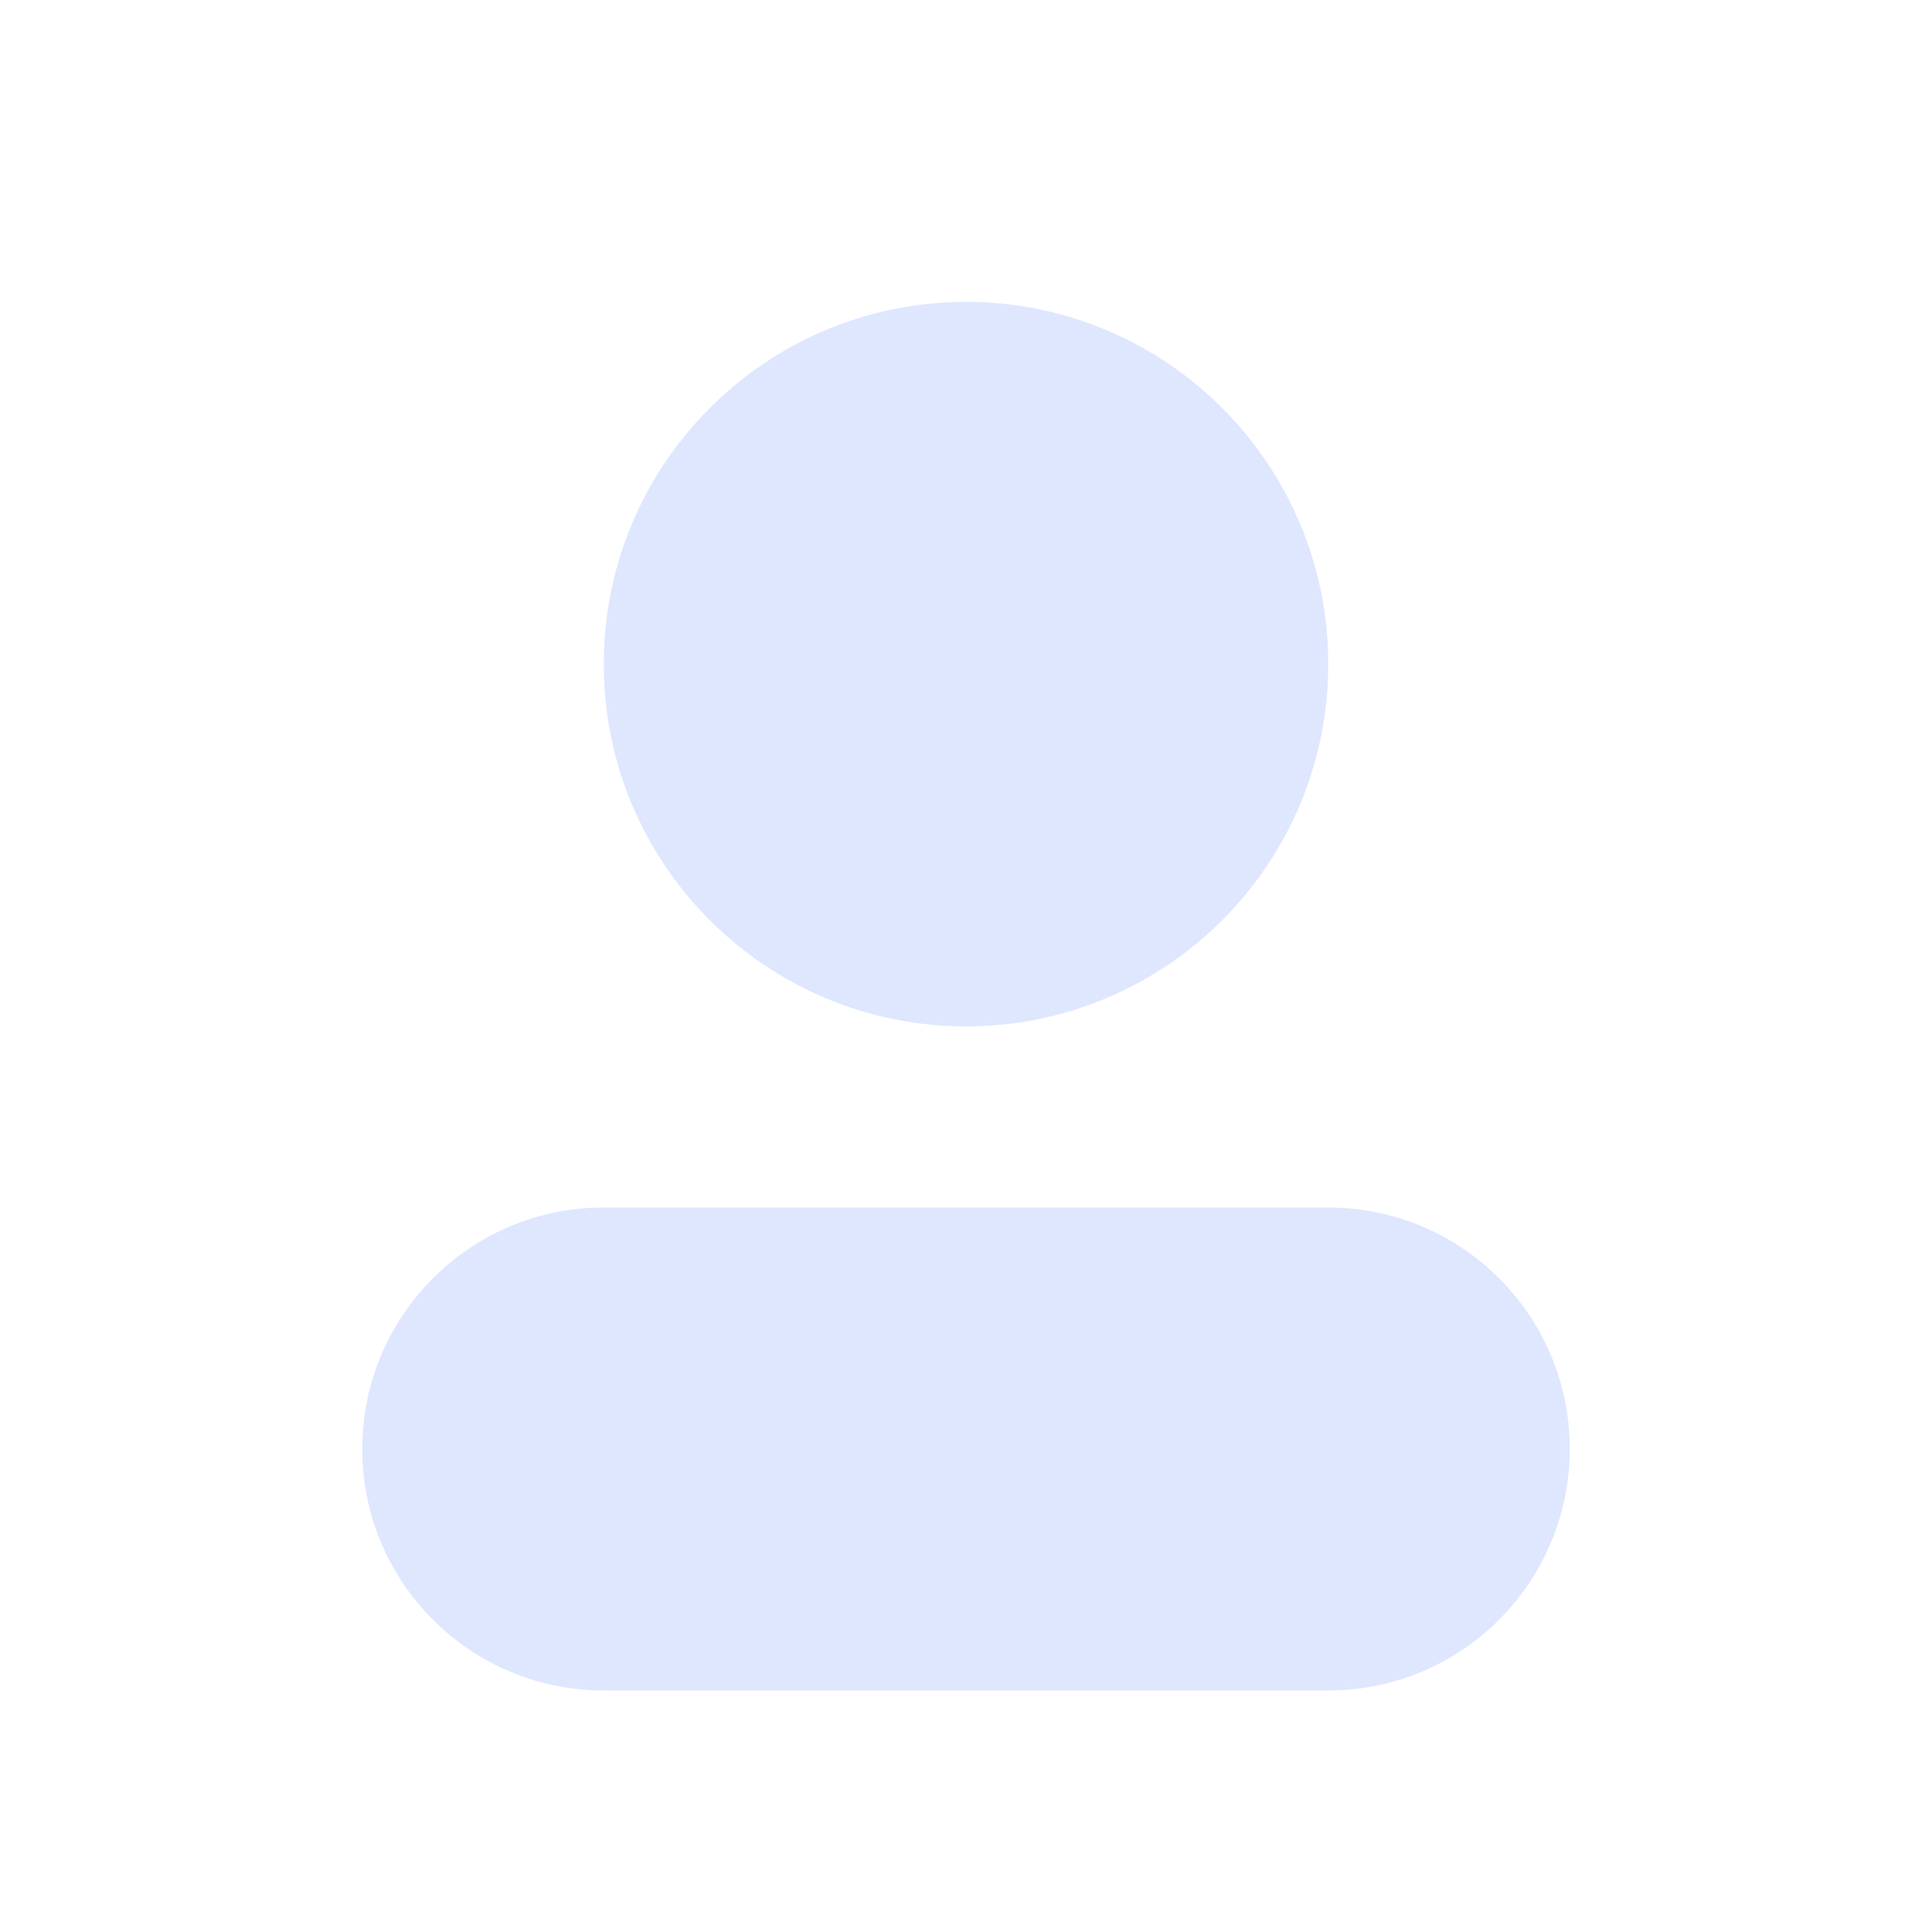
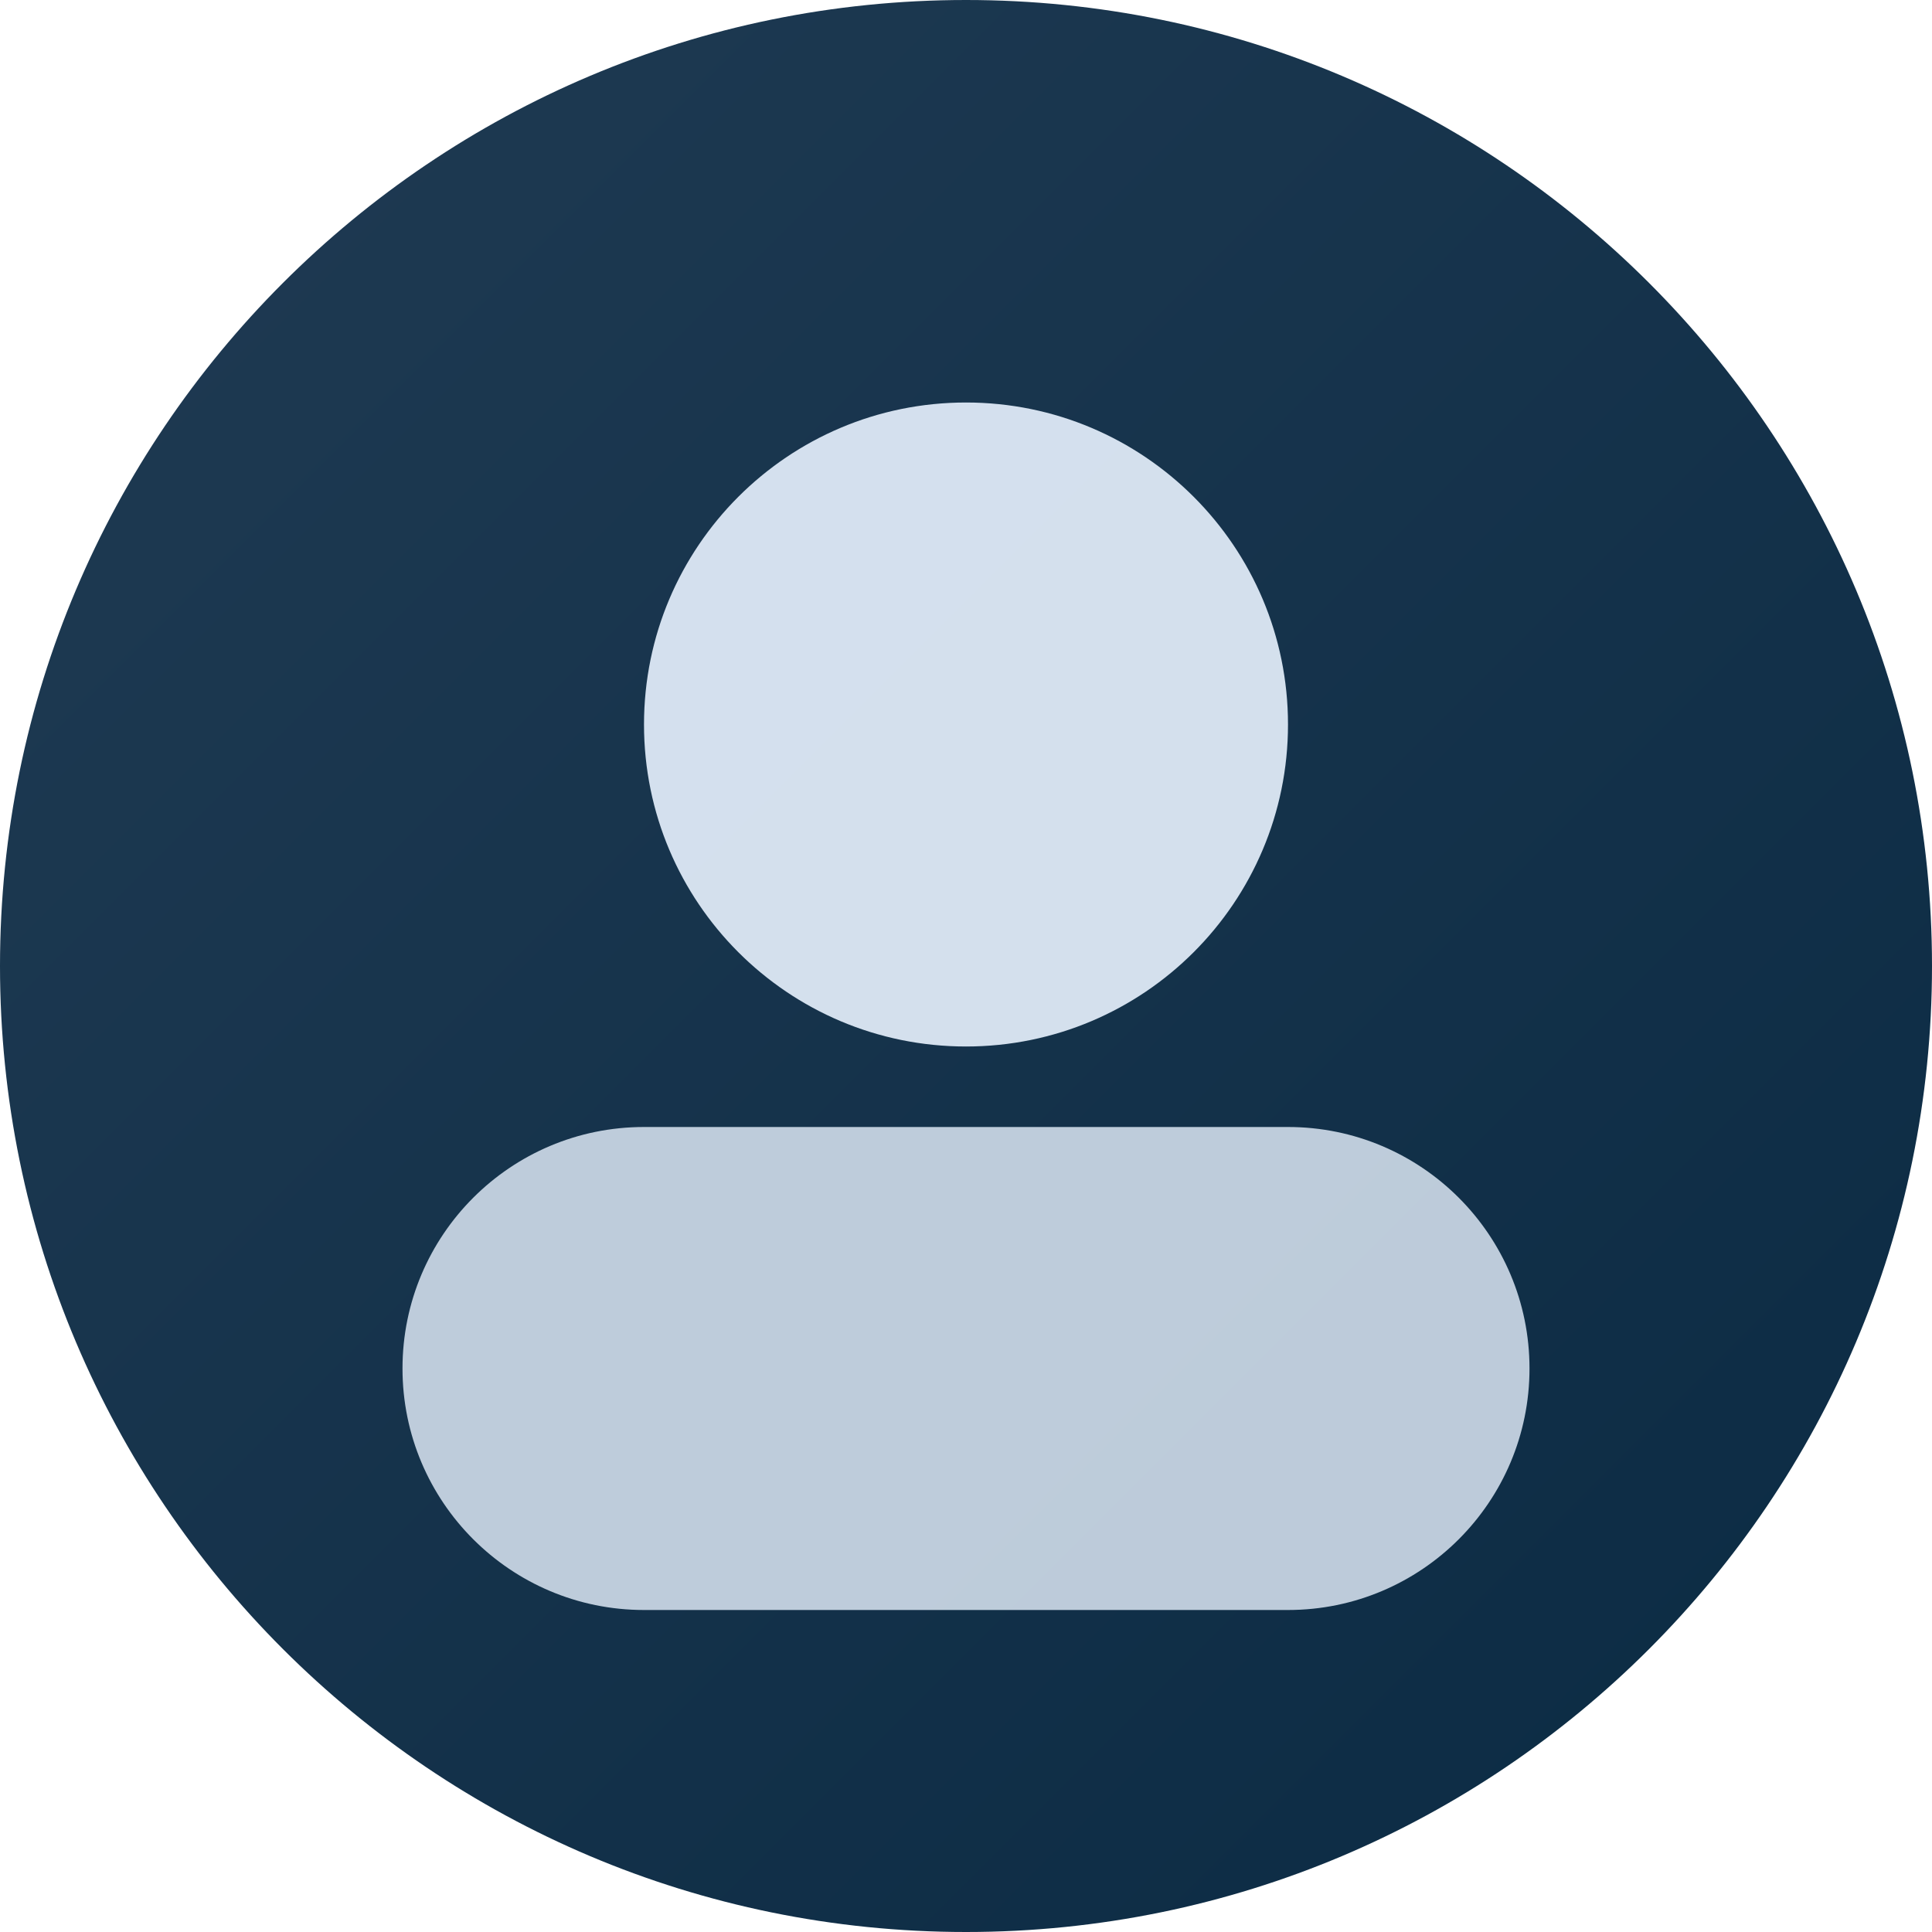
- <svg xmlns="http://www.w3.org/2000/svg" viewBox="0 0 64 64">
-   <circle cx="32" cy="22" r="12" fill="#dfe7ff" />
-   <rect x="12" y="40" width="40" height="16" rx="8" fill="#dfe7ff" />
+ <svg xmlns="http://www.w3.org/2000/svg" viewBox="0 0 96 96">
+   <defs>
+     <linearGradient id="g1" x1="0" y1="0" x2="1" y2="1">
+       <stop offset="0" stop-color="#203B53" />
+       <stop offset="1" stop-color="#0A2A43" />
+     </linearGradient>
+   </defs>
+   <rect width="96" height="96" rx="48" fill="url(#g1)" />
+   <circle cx="48" cy="36" r="16" fill="#E9F3FF" opacity=".9" />
+   <rect x="20" y="56" width="56" height="24" rx="12" fill="#E9F3FF" opacity=".8" />
</svg>
